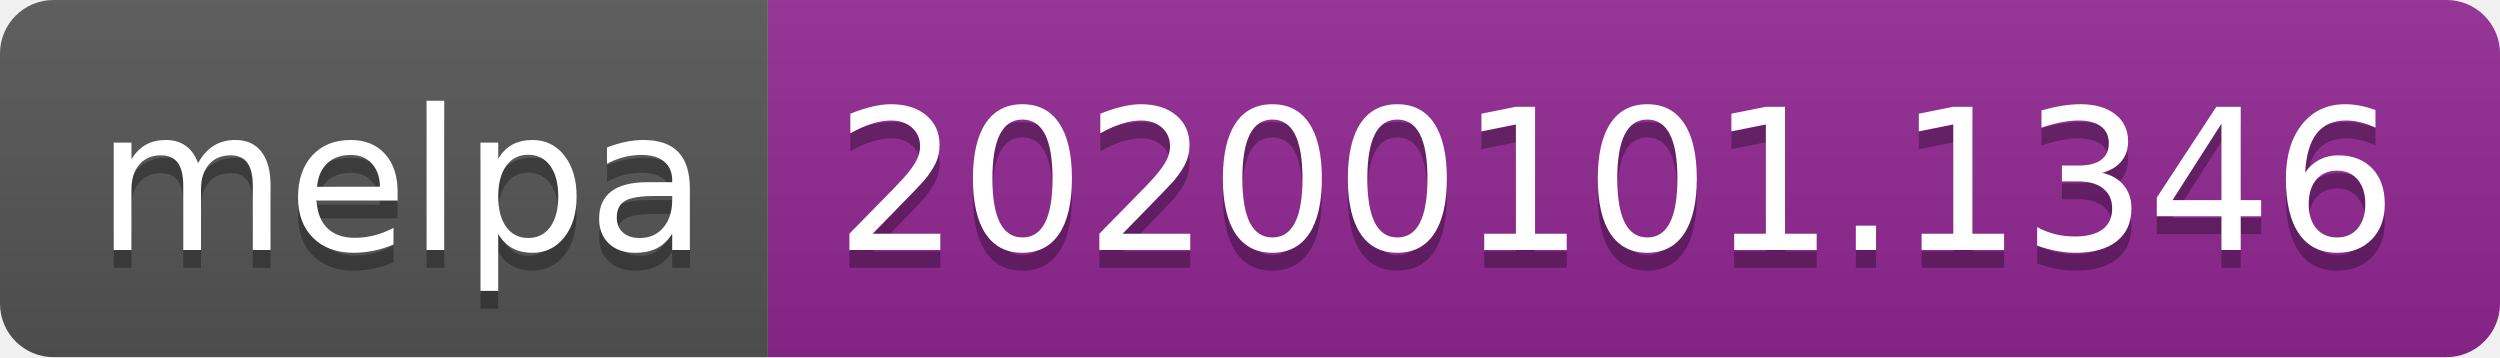
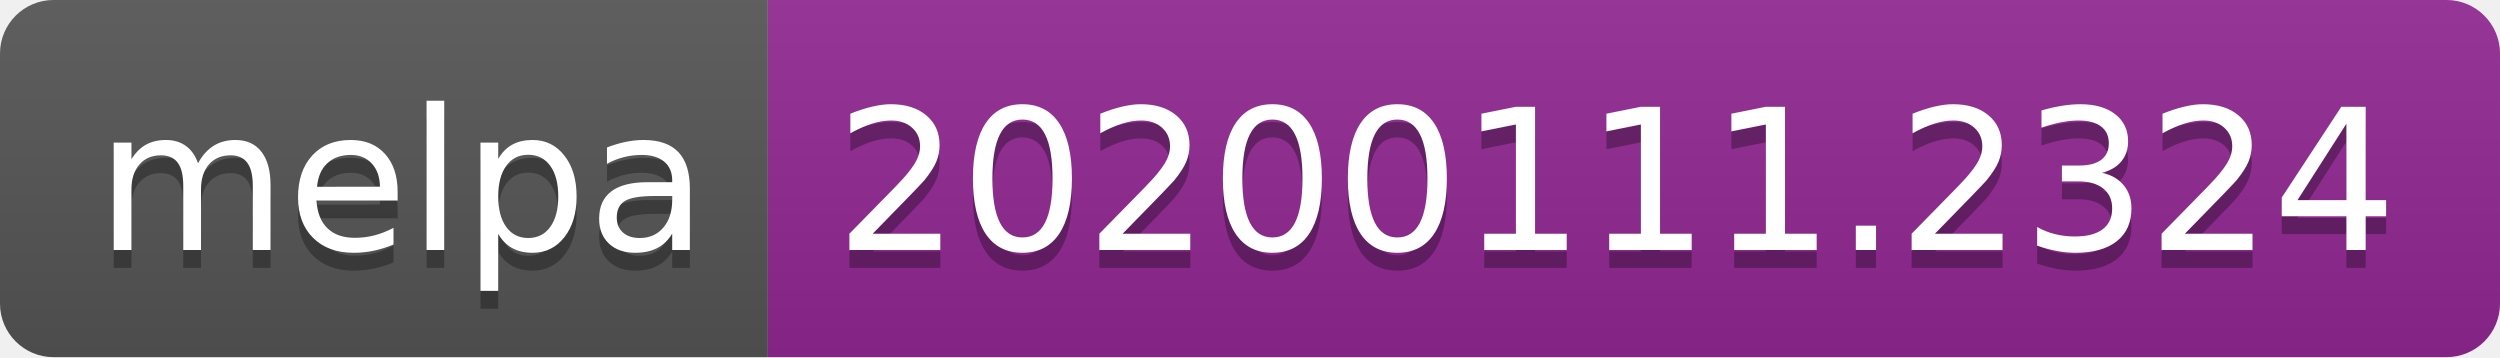
<svg xmlns="http://www.w3.org/2000/svg" width="140" height="20">
  <linearGradient id="b" x2="0" y2="100%">
    <stop offset="0" stop-color="#bbb" stop-opacity=".1" />
    <stop offset="1" stop-opacity=".1" />
  </linearGradient>
  <clipPath id="a">
    <rect width="140" height="20" rx="3" fill="#fff" />
  </clipPath>
  <g clip-path="url(#a)">
    <path fill="#555" d="M0 0h43v20H0z" />
    <path fill="#922793" d="M43 0h97v20H43z" />
    <path fill="url(#b)" d="M0 0h140v20H0z" />
  </g>
  <g fill="#fff" text-anchor="middle" font-family="DejaVu Sans,Verdana,Geneva,sans-serif" font-size="110">
    <text x="225" y="150" fill="#010101" fill-opacity=".3" transform="scale(.1)" textLength="330">melpa</text>
    <text x="225" y="140" transform="scale(.1)" textLength="330">melpa</text>
-     <text x="905" y="150" fill="#010101" fill-opacity=".3" transform="scale(.1)" textLength="870">20200101.1346</text>
-     <text x="905" y="140" transform="scale(.1)" textLength="870">20200101.1346</text>
+     <text x="905" y="150" fill="#010101" fill-opacity=".3" transform="scale(.1)" textLength="870">20200111.2324</text>
+     <text x="905" y="140" transform="scale(.1)" textLength="870">20200111.2324</text>
  </g>
</svg>
